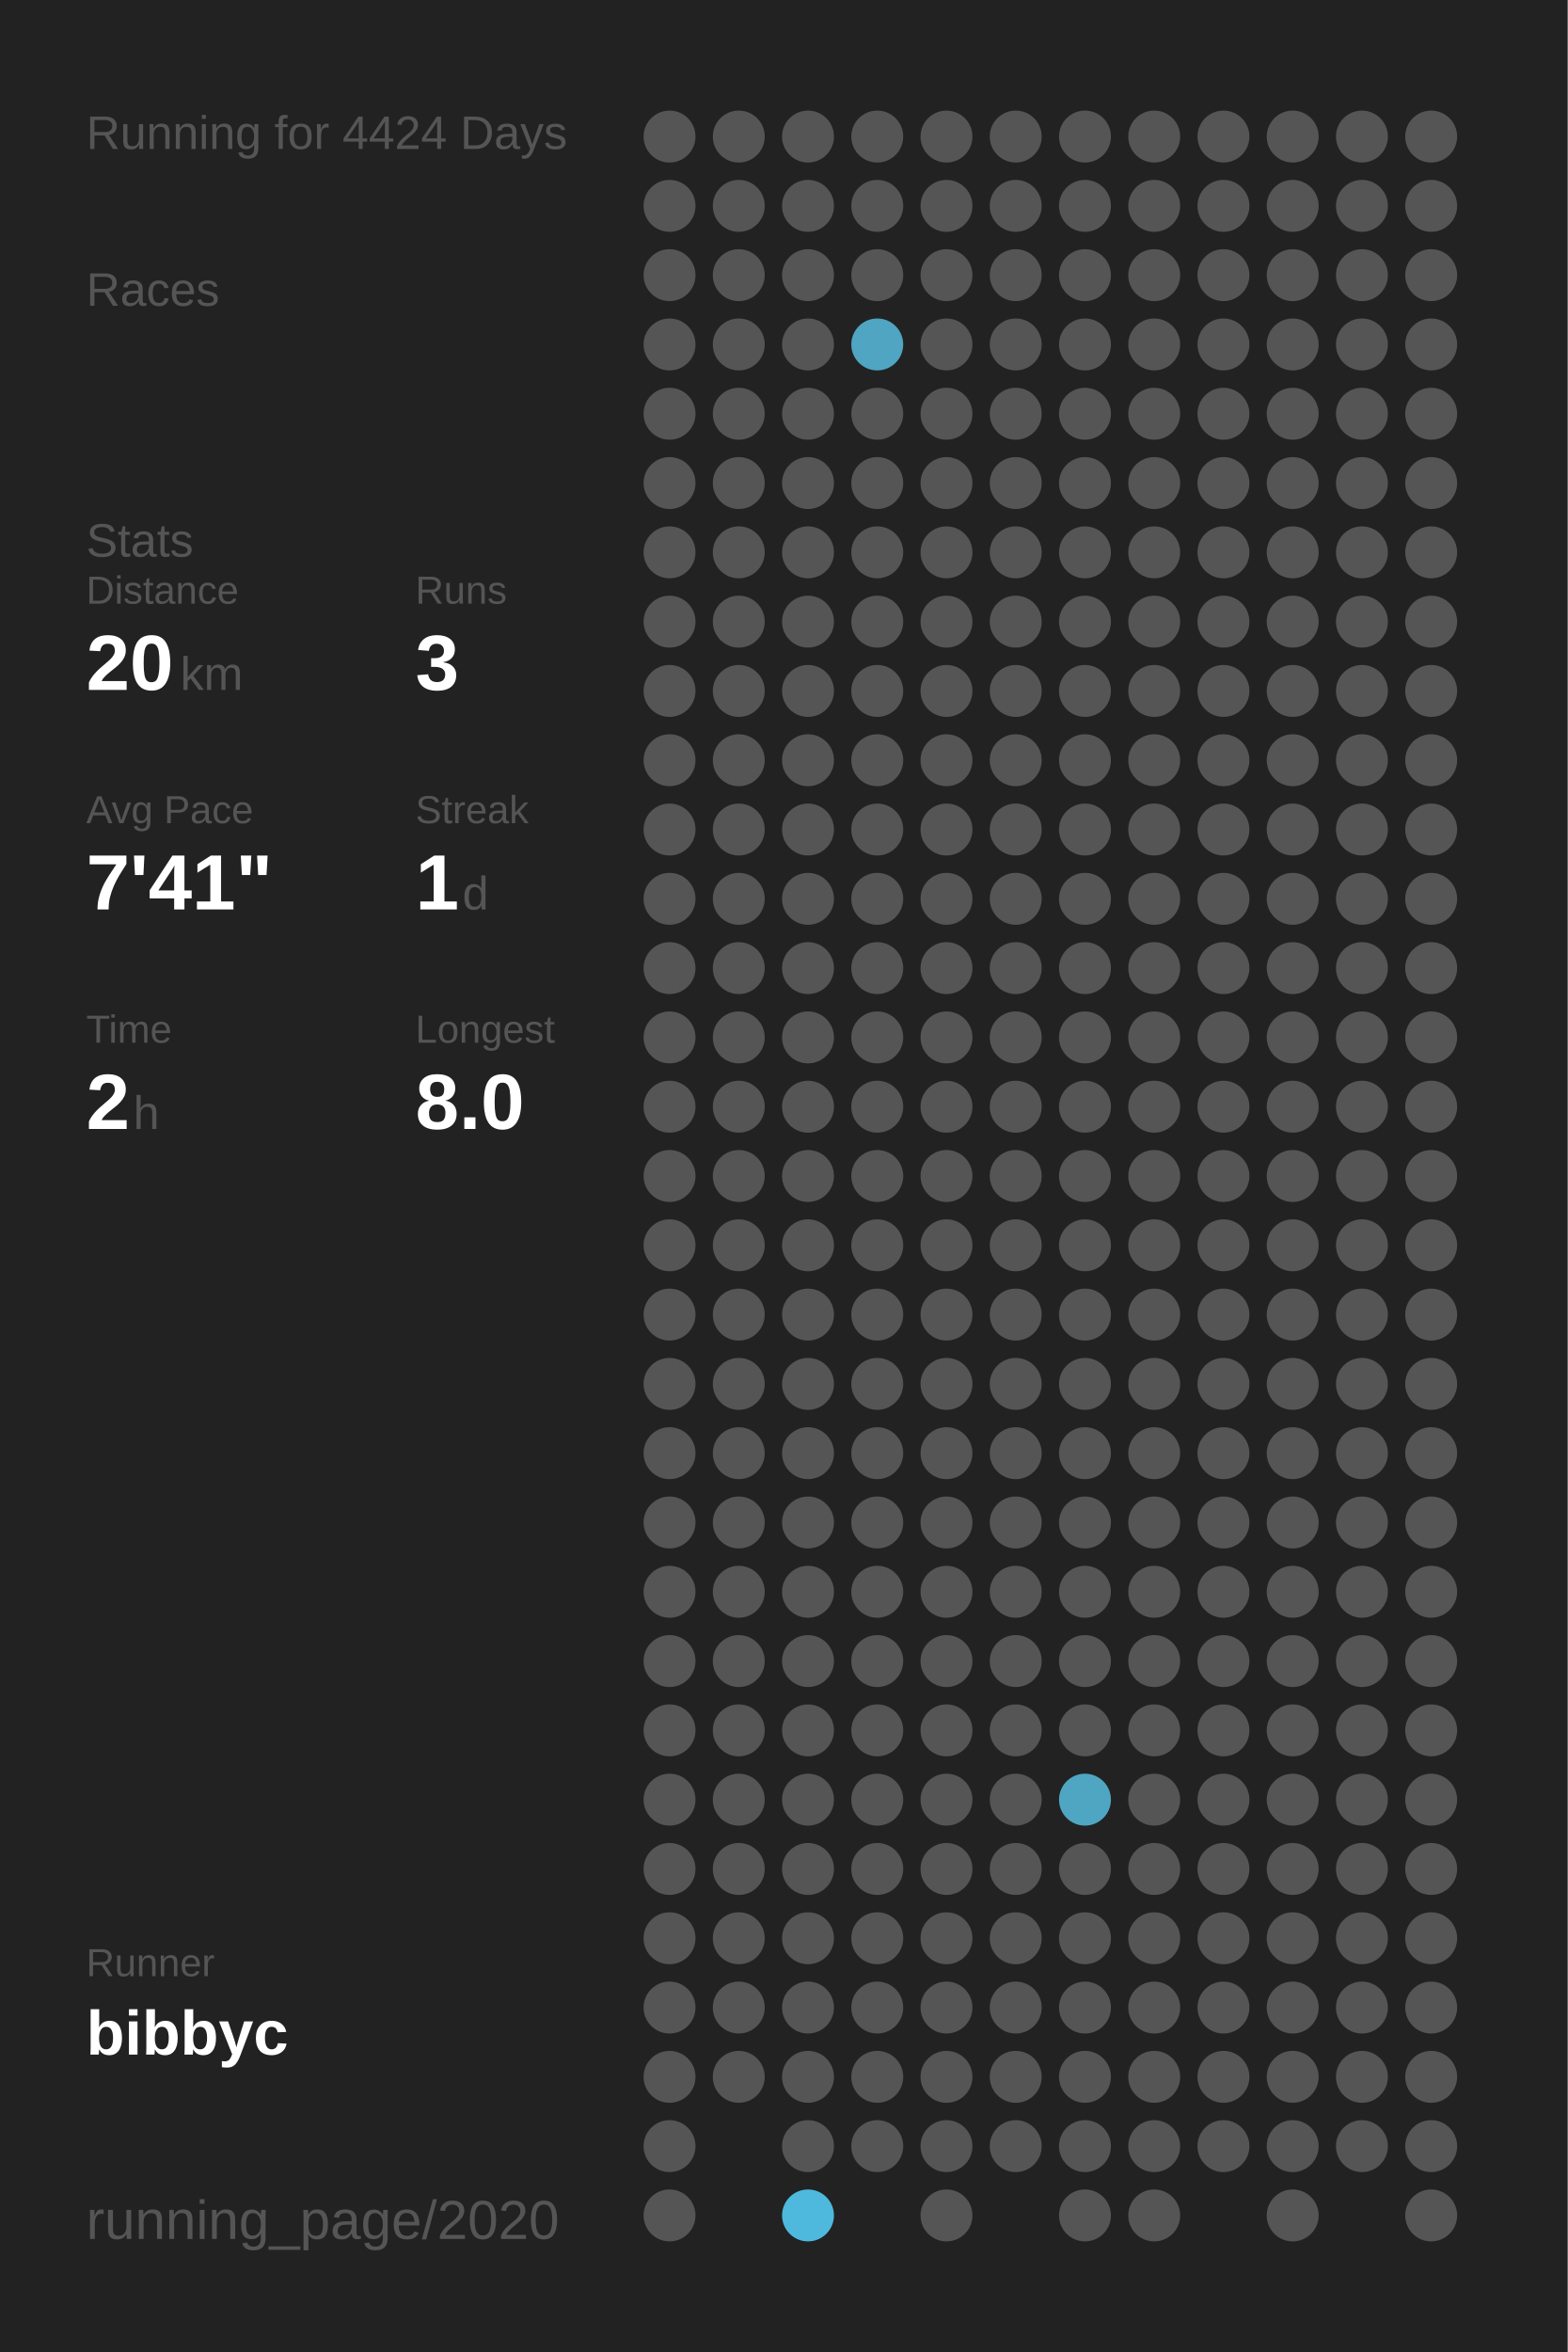
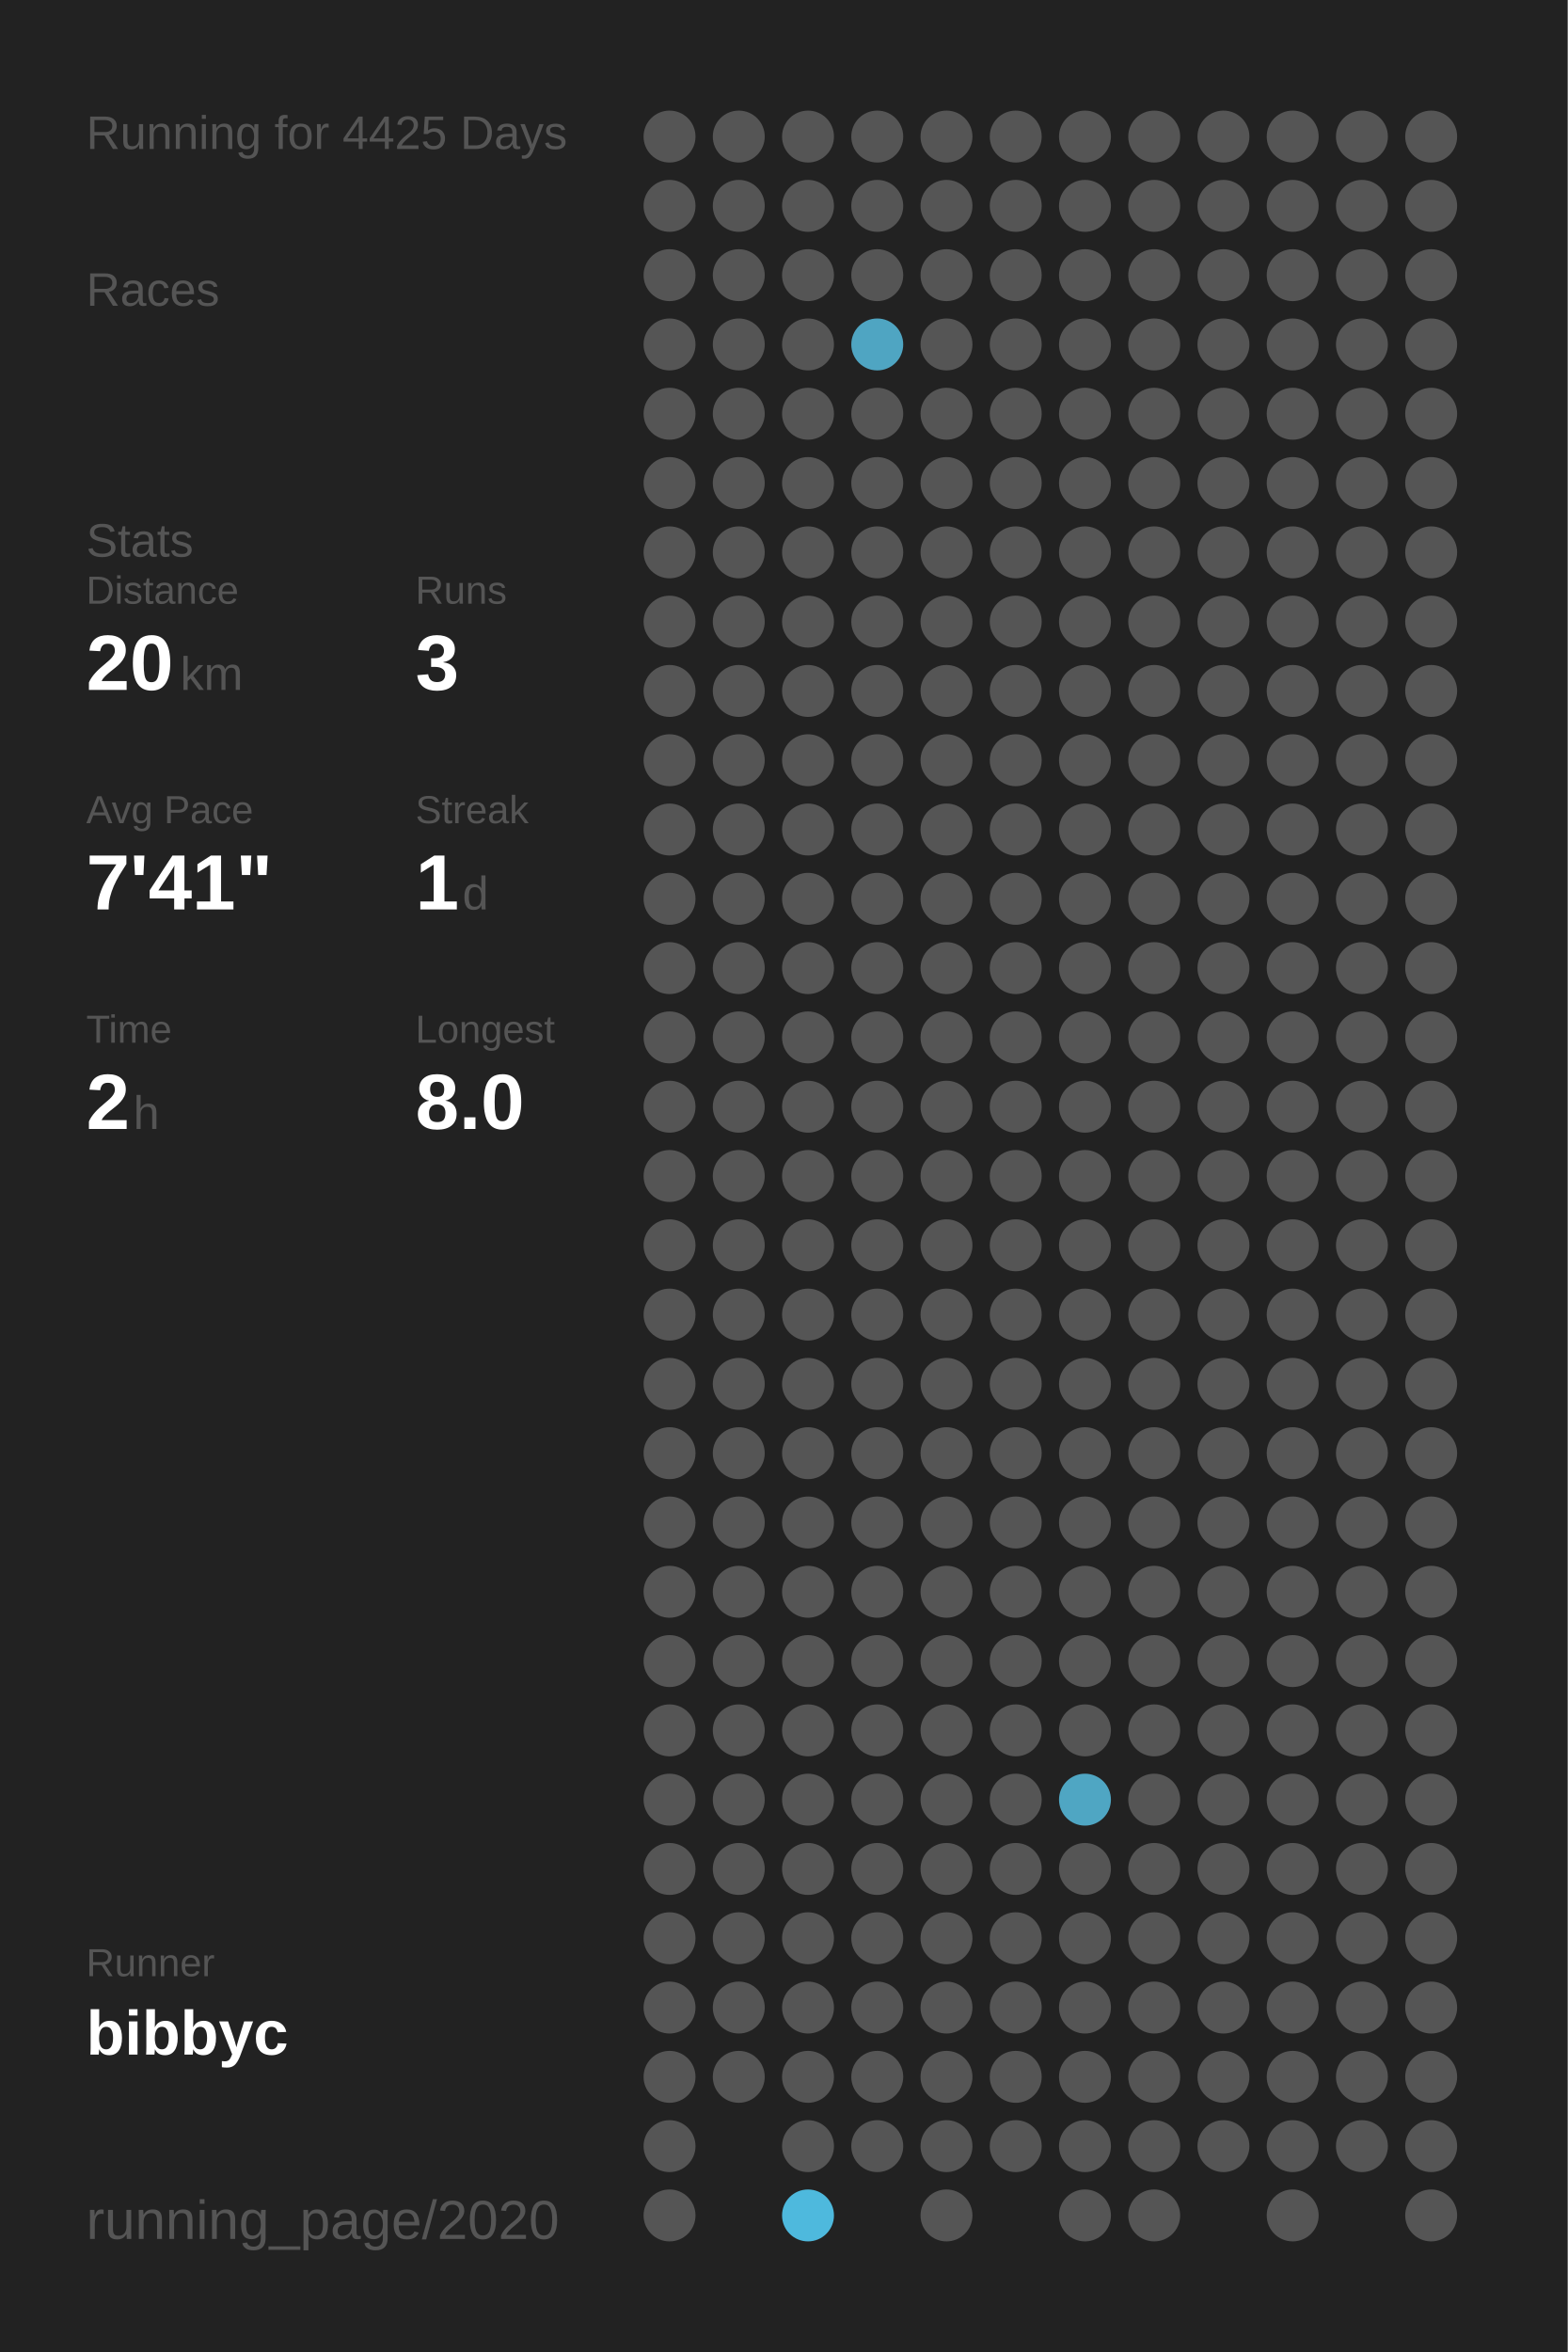
<svg xmlns="http://www.w3.org/2000/svg" baseProfile="full" height="300mm" version="1.1" viewBox="0,0,200,300" width="200mm">
  <defs />
  <rect fill="#222222" height="300" width="200" x="0" y="0" />
-   <text fill="#555555" style="font-size:6px; font-family:Arial;" x="11" y="19">Running for 4424 Days</text>
+   <text fill="#555555" style="font-size:6px; font-family:Arial;" x="11" y="19">Running for 4425 Days</text>
  <text fill="#555555" style="font-size:6px; font-family:Arial;" x="11" y="39">Races</text>
  <text fill="#555555" style="font-size:6px; font-family:Arial;" x="11" y="71">Stats</text>
  <text fill="#555555" style="font-size:5px; font-family:Arial;" x="11" y="77">Distance</text>
  <text fill="#FFFFFF" style="font-size:10px; font-family:Arial; font-weight:bold;" x="11" y="88">20</text>
  <text fill="#555555" style="font-size:6px; font-family:Arial;" x="23" y="88">km</text>
  <text fill="#555555" style="font-size:5px; font-family:Arial;" x="53" y="77">Runs</text>
  <text fill="#FFFFFF" style="font-size:10px; font-family:Arial; font-weight:bold;" x="53" y="88">3</text>
  <text fill="#555555" style="font-size:5px; font-family:Arial;" x="11" y="105">Avg Pace</text>
  <text fill="#FFFFFF" style="font-size:10px; font-family:Arial; font-weight:bold;" x="11" y="116">7'41"</text>
  <text fill="#555555" style="font-size:5px; font-family:Arial;" x="53" y="105">Streak</text>
  <text fill="#FFFFFF" style="font-size:10px; font-family:Arial; font-weight:bold;" x="53" y="116">1</text>
  <text fill="#555555" style="font-size:6px; font-family:Arial;" x="59" y="116">d</text>
  <text fill="#555555" style="font-size:5px; font-family:Arial;" x="11" y="133">Time</text>
  <text fill="#FFFFFF" style="font-size:10px; font-family:Arial; font-weight:bold;" x="11" y="144">2</text>
  <text fill="#555555" style="font-size:6px; font-family:Arial;" x="17" y="144">h</text>
  <text fill="#555555" style="font-size:5px; font-family:Arial;" x="53" y="133">Longest</text>
  <text fill="#FFFFFF" style="font-size:10px; font-family:Arial; font-weight:bold;" x="53" y="144">8.0</text>
  <text fill="#555555" style="font-size:5px; font-family:Arial;" x="11" y="252.065">Runner</text>
  <text fill="#FFFFFF" style="font-size:8px; font-family:Arial; font-weight:bold;" x="11" y="262.065">bibbyc</text>
  <text fill="#555555" style="font-size:7px; font-family:Arial;" x="11" y="285.581">running_page/2020</text>
  <circle cx="85.417" cy="17.419" fill="#555555" r="3.312" />
  <circle cx="85.417" cy="26.258" fill="#555555" r="3.312" />
  <circle cx="85.417" cy="35.097" fill="#555555" r="3.312" />
  <circle cx="85.417" cy="43.935" fill="#555555" r="3.312" />
  <circle cx="85.417" cy="52.774" fill="#555555" r="3.312" />
  <circle cx="85.417" cy="61.613" fill="#555555" r="3.312" />
  <circle cx="85.417" cy="70.452" fill="#555555" r="3.312" />
  <circle cx="85.417" cy="79.29" fill="#555555" r="3.312" />
  <circle cx="85.417" cy="88.129" fill="#555555" r="3.312" />
  <circle cx="85.417" cy="96.968" fill="#555555" r="3.312" />
  <circle cx="85.417" cy="105.806" fill="#555555" r="3.312" />
  <circle cx="85.417" cy="114.645" fill="#555555" r="3.312" />
  <circle cx="85.417" cy="123.484" fill="#555555" r="3.312" />
  <circle cx="85.417" cy="132.323" fill="#555555" r="3.312" />
  <circle cx="85.417" cy="141.161" fill="#555555" r="3.312" />
  <circle cx="85.417" cy="150" fill="#555555" r="3.312" />
  <circle cx="85.417" cy="158.839" fill="#555555" r="3.312" />
  <circle cx="85.417" cy="167.677" fill="#555555" r="3.312" />
  <circle cx="85.417" cy="176.516" fill="#555555" r="3.312" />
  <circle cx="85.417" cy="185.355" fill="#555555" r="3.312" />
  <circle cx="85.417" cy="194.194" fill="#555555" r="3.312" />
  <circle cx="85.417" cy="203.032" fill="#555555" r="3.312" />
  <circle cx="85.417" cy="211.871" fill="#555555" r="3.312" />
  <circle cx="85.417" cy="220.71" fill="#555555" r="3.312" />
  <circle cx="85.417" cy="229.548" fill="#555555" r="3.312" />
  <circle cx="85.417" cy="238.387" fill="#555555" r="3.312" />
  <circle cx="85.417" cy="247.226" fill="#555555" r="3.312" />
  <circle cx="85.417" cy="256.065" fill="#555555" r="3.312" />
  <circle cx="85.417" cy="264.903" fill="#555555" r="3.312" />
  <circle cx="85.417" cy="273.742" fill="#555555" r="3.312" />
  <circle cx="85.417" cy="282.581" fill="#555555" r="3.312" />
  <circle cx="94.25" cy="17.419" fill="#555555" r="3.312" />
  <circle cx="94.25" cy="26.258" fill="#555555" r="3.312" />
  <circle cx="94.25" cy="35.097" fill="#555555" r="3.312" />
  <circle cx="94.25" cy="43.935" fill="#555555" r="3.312" />
  <circle cx="94.25" cy="52.774" fill="#555555" r="3.312" />
  <circle cx="94.25" cy="61.613" fill="#555555" r="3.312" />
  <circle cx="94.25" cy="70.452" fill="#555555" r="3.312" />
  <circle cx="94.25" cy="79.29" fill="#555555" r="3.312" />
  <circle cx="94.25" cy="88.129" fill="#555555" r="3.312" />
  <circle cx="94.25" cy="96.968" fill="#555555" r="3.312" />
  <circle cx="94.25" cy="105.806" fill="#555555" r="3.312" />
  <circle cx="94.25" cy="114.645" fill="#555555" r="3.312" />
  <circle cx="94.25" cy="123.484" fill="#555555" r="3.312" />
  <circle cx="94.25" cy="132.323" fill="#555555" r="3.312" />
  <circle cx="94.25" cy="141.161" fill="#555555" r="3.312" />
  <circle cx="94.25" cy="150" fill="#555555" r="3.312" />
  <circle cx="94.25" cy="158.839" fill="#555555" r="3.312" />
  <circle cx="94.25" cy="167.677" fill="#555555" r="3.312" />
  <circle cx="94.25" cy="176.516" fill="#555555" r="3.312" />
  <circle cx="94.25" cy="185.355" fill="#555555" r="3.312" />
  <circle cx="94.25" cy="194.194" fill="#555555" r="3.312" />
  <circle cx="94.25" cy="203.032" fill="#555555" r="3.312" />
  <circle cx="94.25" cy="211.871" fill="#555555" r="3.312" />
  <circle cx="94.25" cy="220.71" fill="#555555" r="3.312" />
  <circle cx="94.25" cy="229.548" fill="#555555" r="3.312" />
  <circle cx="94.25" cy="238.387" fill="#555555" r="3.312" />
  <circle cx="94.25" cy="247.226" fill="#555555" r="3.312" />
  <circle cx="94.25" cy="256.065" fill="#555555" r="3.312" />
  <circle cx="94.25" cy="264.903" fill="#555555" r="3.312" />
  <circle cx="103.083" cy="17.419" fill="#555555" r="3.312" />
  <circle cx="103.083" cy="26.258" fill="#555555" r="3.312" />
  <circle cx="103.083" cy="35.097" fill="#555555" r="3.312" />
  <circle cx="103.083" cy="43.935" fill="#555555" r="3.312" />
  <circle cx="103.083" cy="52.774" fill="#555555" r="3.312" />
  <circle cx="103.083" cy="61.613" fill="#555555" r="3.312" />
  <circle cx="103.083" cy="70.452" fill="#555555" r="3.312" />
  <circle cx="103.083" cy="79.29" fill="#555555" r="3.312" />
  <circle cx="103.083" cy="88.129" fill="#555555" r="3.312" />
  <circle cx="103.083" cy="96.968" fill="#555555" r="3.312" />
  <circle cx="103.083" cy="105.806" fill="#555555" r="3.312" />
  <circle cx="103.083" cy="114.645" fill="#555555" r="3.312" />
  <circle cx="103.083" cy="123.484" fill="#555555" r="3.312" />
  <circle cx="103.083" cy="132.323" fill="#555555" r="3.312" />
  <circle cx="103.083" cy="141.161" fill="#555555" r="3.312" />
  <circle cx="103.083" cy="150" fill="#555555" r="3.312" />
  <circle cx="103.083" cy="158.839" fill="#555555" r="3.312" />
  <circle cx="103.083" cy="167.677" fill="#555555" r="3.312" />
  <circle cx="103.083" cy="176.516" fill="#555555" r="3.312" />
  <circle cx="103.083" cy="185.355" fill="#555555" r="3.312" />
  <circle cx="103.083" cy="194.194" fill="#555555" r="3.312" />
  <circle cx="103.083" cy="203.032" fill="#555555" r="3.312" />
  <circle cx="103.083" cy="211.871" fill="#555555" r="3.312" />
  <circle cx="103.083" cy="220.71" fill="#555555" r="3.312" />
  <circle cx="103.083" cy="229.548" fill="#555555" r="3.312" />
  <circle cx="103.083" cy="238.387" fill="#555555" r="3.312" />
  <circle cx="103.083" cy="247.226" fill="#555555" r="3.312" />
  <circle cx="103.083" cy="256.065" fill="#555555" r="3.312" />
  <circle cx="103.083" cy="264.903" fill="#555555" r="3.312" />
  <circle cx="103.083" cy="273.742" fill="#555555" r="3.312" />
  <circle cx="103.083" cy="282.581" fill="#4eb9dd" r="3.312" />
  <circle cx="111.917" cy="17.419" fill="#555555" r="3.312" />
  <circle cx="111.917" cy="26.258" fill="#555555" r="3.312" />
  <circle cx="111.917" cy="35.097" fill="#555555" r="3.312" />
  <circle cx="111.917" cy="43.935" fill="#4fa5c2" r="3.312" />
  <circle cx="111.917" cy="52.774" fill="#555555" r="3.312" />
  <circle cx="111.917" cy="61.613" fill="#555555" r="3.312" />
  <circle cx="111.917" cy="70.452" fill="#555555" r="3.312" />
  <circle cx="111.917" cy="79.29" fill="#555555" r="3.312" />
  <circle cx="111.917" cy="88.129" fill="#555555" r="3.312" />
  <circle cx="111.917" cy="96.968" fill="#555555" r="3.312" />
  <circle cx="111.917" cy="105.806" fill="#555555" r="3.312" />
  <circle cx="111.917" cy="114.645" fill="#555555" r="3.312" />
  <circle cx="111.917" cy="123.484" fill="#555555" r="3.312" />
  <circle cx="111.917" cy="132.323" fill="#555555" r="3.312" />
  <circle cx="111.917" cy="141.161" fill="#555555" r="3.312" />
  <circle cx="111.917" cy="150" fill="#555555" r="3.312" />
  <circle cx="111.917" cy="158.839" fill="#555555" r="3.312" />
  <circle cx="111.917" cy="167.677" fill="#555555" r="3.312" />
  <circle cx="111.917" cy="176.516" fill="#555555" r="3.312" />
  <circle cx="111.917" cy="185.355" fill="#555555" r="3.312" />
  <circle cx="111.917" cy="194.194" fill="#555555" r="3.312" />
  <circle cx="111.917" cy="203.032" fill="#555555" r="3.312" />
  <circle cx="111.917" cy="211.871" fill="#555555" r="3.312" />
  <circle cx="111.917" cy="220.71" fill="#555555" r="3.312" />
  <circle cx="111.917" cy="229.548" fill="#555555" r="3.312" />
  <circle cx="111.917" cy="238.387" fill="#555555" r="3.312" />
  <circle cx="111.917" cy="247.226" fill="#555555" r="3.312" />
  <circle cx="111.917" cy="256.065" fill="#555555" r="3.312" />
  <circle cx="111.917" cy="264.903" fill="#555555" r="3.312" />
  <circle cx="111.917" cy="273.742" fill="#555555" r="3.312" />
  <circle cx="120.75" cy="17.419" fill="#555555" r="3.312" />
  <circle cx="120.75" cy="26.258" fill="#555555" r="3.312" />
  <circle cx="120.75" cy="35.097" fill="#555555" r="3.312" />
  <circle cx="120.75" cy="43.935" fill="#555555" r="3.312" />
  <circle cx="120.75" cy="52.774" fill="#555555" r="3.312" />
  <circle cx="120.75" cy="61.613" fill="#555555" r="3.312" />
  <circle cx="120.75" cy="70.452" fill="#555555" r="3.312" />
  <circle cx="120.75" cy="79.29" fill="#555555" r="3.312" />
  <circle cx="120.75" cy="88.129" fill="#555555" r="3.312" />
  <circle cx="120.75" cy="96.968" fill="#555555" r="3.312" />
  <circle cx="120.75" cy="105.806" fill="#555555" r="3.312" />
  <circle cx="120.75" cy="114.645" fill="#555555" r="3.312" />
  <circle cx="120.75" cy="123.484" fill="#555555" r="3.312" />
  <circle cx="120.75" cy="132.323" fill="#555555" r="3.312" />
  <circle cx="120.75" cy="141.161" fill="#555555" r="3.312" />
  <circle cx="120.75" cy="150" fill="#555555" r="3.312" />
  <circle cx="120.75" cy="158.839" fill="#555555" r="3.312" />
  <circle cx="120.75" cy="167.677" fill="#555555" r="3.312" />
  <circle cx="120.75" cy="176.516" fill="#555555" r="3.312" />
  <circle cx="120.75" cy="185.355" fill="#555555" r="3.312" />
  <circle cx="120.75" cy="194.194" fill="#555555" r="3.312" />
  <circle cx="120.75" cy="203.032" fill="#555555" r="3.312" />
  <circle cx="120.75" cy="211.871" fill="#555555" r="3.312" />
  <circle cx="120.75" cy="220.71" fill="#555555" r="3.312" />
  <circle cx="120.75" cy="229.548" fill="#555555" r="3.312" />
  <circle cx="120.75" cy="238.387" fill="#555555" r="3.312" />
  <circle cx="120.75" cy="247.226" fill="#555555" r="3.312" />
  <circle cx="120.75" cy="256.065" fill="#555555" r="3.312" />
  <circle cx="120.75" cy="264.903" fill="#555555" r="3.312" />
  <circle cx="120.75" cy="273.742" fill="#555555" r="3.312" />
  <circle cx="120.75" cy="282.581" fill="#555555" r="3.312" />
  <circle cx="129.583" cy="17.419" fill="#555555" r="3.312" />
  <circle cx="129.583" cy="26.258" fill="#555555" r="3.312" />
  <circle cx="129.583" cy="35.097" fill="#555555" r="3.312" />
  <circle cx="129.583" cy="43.935" fill="#555555" r="3.312" />
  <circle cx="129.583" cy="52.774" fill="#555555" r="3.312" />
  <circle cx="129.583" cy="61.613" fill="#555555" r="3.312" />
  <circle cx="129.583" cy="70.452" fill="#555555" r="3.312" />
  <circle cx="129.583" cy="79.29" fill="#555555" r="3.312" />
  <circle cx="129.583" cy="88.129" fill="#555555" r="3.312" />
  <circle cx="129.583" cy="96.968" fill="#555555" r="3.312" />
  <circle cx="129.583" cy="105.806" fill="#555555" r="3.312" />
  <circle cx="129.583" cy="114.645" fill="#555555" r="3.312" />
  <circle cx="129.583" cy="123.484" fill="#555555" r="3.312" />
  <circle cx="129.583" cy="132.323" fill="#555555" r="3.312" />
  <circle cx="129.583" cy="141.161" fill="#555555" r="3.312" />
  <circle cx="129.583" cy="150" fill="#555555" r="3.312" />
  <circle cx="129.583" cy="158.839" fill="#555555" r="3.312" />
  <circle cx="129.583" cy="167.677" fill="#555555" r="3.312" />
  <circle cx="129.583" cy="176.516" fill="#555555" r="3.312" />
  <circle cx="129.583" cy="185.355" fill="#555555" r="3.312" />
  <circle cx="129.583" cy="194.194" fill="#555555" r="3.312" />
  <circle cx="129.583" cy="203.032" fill="#555555" r="3.312" />
  <circle cx="129.583" cy="211.871" fill="#555555" r="3.312" />
  <circle cx="129.583" cy="220.71" fill="#555555" r="3.312" />
  <circle cx="129.583" cy="229.548" fill="#555555" r="3.312" />
  <circle cx="129.583" cy="238.387" fill="#555555" r="3.312" />
  <circle cx="129.583" cy="247.226" fill="#555555" r="3.312" />
  <circle cx="129.583" cy="256.065" fill="#555555" r="3.312" />
  <circle cx="129.583" cy="264.903" fill="#555555" r="3.312" />
  <circle cx="129.583" cy="273.742" fill="#555555" r="3.312" />
  <circle cx="138.417" cy="17.419" fill="#555555" r="3.312" />
  <circle cx="138.417" cy="26.258" fill="#555555" r="3.312" />
  <circle cx="138.417" cy="35.097" fill="#555555" r="3.312" />
  <circle cx="138.417" cy="43.935" fill="#555555" r="3.312" />
  <circle cx="138.417" cy="52.774" fill="#555555" r="3.312" />
  <circle cx="138.417" cy="61.613" fill="#555555" r="3.312" />
  <circle cx="138.417" cy="70.452" fill="#555555" r="3.312" />
  <circle cx="138.417" cy="79.29" fill="#555555" r="3.312" />
  <circle cx="138.417" cy="88.129" fill="#555555" r="3.312" />
  <circle cx="138.417" cy="96.968" fill="#555555" r="3.312" />
  <circle cx="138.417" cy="105.806" fill="#555555" r="3.312" />
  <circle cx="138.417" cy="114.645" fill="#555555" r="3.312" />
  <circle cx="138.417" cy="123.484" fill="#555555" r="3.312" />
  <circle cx="138.417" cy="132.323" fill="#555555" r="3.312" />
  <circle cx="138.417" cy="141.161" fill="#555555" r="3.312" />
  <circle cx="138.417" cy="150" fill="#555555" r="3.312" />
  <circle cx="138.417" cy="158.839" fill="#555555" r="3.312" />
  <circle cx="138.417" cy="167.677" fill="#555555" r="3.312" />
  <circle cx="138.417" cy="176.516" fill="#555555" r="3.312" />
  <circle cx="138.417" cy="185.355" fill="#555555" r="3.312" />
  <circle cx="138.417" cy="194.194" fill="#555555" r="3.312" />
  <circle cx="138.417" cy="203.032" fill="#555555" r="3.312" />
  <circle cx="138.417" cy="211.871" fill="#555555" r="3.312" />
  <circle cx="138.417" cy="220.71" fill="#555555" r="3.312" />
  <circle cx="138.417" cy="229.548" fill="#4fa6c3" r="3.312" />
  <circle cx="138.417" cy="238.387" fill="#555555" r="3.312" />
  <circle cx="138.417" cy="247.226" fill="#555555" r="3.312" />
  <circle cx="138.417" cy="256.065" fill="#555555" r="3.312" />
  <circle cx="138.417" cy="264.903" fill="#555555" r="3.312" />
  <circle cx="138.417" cy="273.742" fill="#555555" r="3.312" />
  <circle cx="138.417" cy="282.581" fill="#555555" r="3.312" />
  <circle cx="147.25" cy="17.419" fill="#555555" r="3.312" />
  <circle cx="147.25" cy="26.258" fill="#555555" r="3.312" />
  <circle cx="147.25" cy="35.097" fill="#555555" r="3.312" />
  <circle cx="147.25" cy="43.935" fill="#555555" r="3.312" />
  <circle cx="147.25" cy="52.774" fill="#555555" r="3.312" />
  <circle cx="147.25" cy="61.613" fill="#555555" r="3.312" />
  <circle cx="147.25" cy="70.452" fill="#555555" r="3.312" />
  <circle cx="147.25" cy="79.29" fill="#555555" r="3.312" />
  <circle cx="147.25" cy="88.129" fill="#555555" r="3.312" />
  <circle cx="147.25" cy="96.968" fill="#555555" r="3.312" />
  <circle cx="147.25" cy="105.806" fill="#555555" r="3.312" />
  <circle cx="147.25" cy="114.645" fill="#555555" r="3.312" />
  <circle cx="147.25" cy="123.484" fill="#555555" r="3.312" />
  <circle cx="147.25" cy="132.323" fill="#555555" r="3.312" />
  <circle cx="147.25" cy="141.161" fill="#555555" r="3.312" />
  <circle cx="147.25" cy="150" fill="#555555" r="3.312" />
  <circle cx="147.25" cy="158.839" fill="#555555" r="3.312" />
  <circle cx="147.25" cy="167.677" fill="#555555" r="3.312" />
  <circle cx="147.25" cy="176.516" fill="#555555" r="3.312" />
  <circle cx="147.25" cy="185.355" fill="#555555" r="3.312" />
  <circle cx="147.25" cy="194.194" fill="#555555" r="3.312" />
  <circle cx="147.25" cy="203.032" fill="#555555" r="3.312" />
  <circle cx="147.25" cy="211.871" fill="#555555" r="3.312" />
  <circle cx="147.25" cy="220.71" fill="#555555" r="3.312" />
  <circle cx="147.25" cy="229.548" fill="#555555" r="3.312" />
  <circle cx="147.25" cy="238.387" fill="#555555" r="3.312" />
  <circle cx="147.25" cy="247.226" fill="#555555" r="3.312" />
  <circle cx="147.25" cy="256.065" fill="#555555" r="3.312" />
  <circle cx="147.25" cy="264.903" fill="#555555" r="3.312" />
  <circle cx="147.25" cy="273.742" fill="#555555" r="3.312" />
  <circle cx="147.25" cy="282.581" fill="#555555" r="3.312" />
  <circle cx="156.083" cy="17.419" fill="#555555" r="3.312" />
  <circle cx="156.083" cy="26.258" fill="#555555" r="3.312" />
  <circle cx="156.083" cy="35.097" fill="#555555" r="3.312" />
  <circle cx="156.083" cy="43.935" fill="#555555" r="3.312" />
  <circle cx="156.083" cy="52.774" fill="#555555" r="3.312" />
  <circle cx="156.083" cy="61.613" fill="#555555" r="3.312" />
  <circle cx="156.083" cy="70.452" fill="#555555" r="3.312" />
  <circle cx="156.083" cy="79.29" fill="#555555" r="3.312" />
  <circle cx="156.083" cy="88.129" fill="#555555" r="3.312" />
  <circle cx="156.083" cy="96.968" fill="#555555" r="3.312" />
  <circle cx="156.083" cy="105.806" fill="#555555" r="3.312" />
  <circle cx="156.083" cy="114.645" fill="#555555" r="3.312" />
  <circle cx="156.083" cy="123.484" fill="#555555" r="3.312" />
  <circle cx="156.083" cy="132.323" fill="#555555" r="3.312" />
  <circle cx="156.083" cy="141.161" fill="#555555" r="3.312" />
  <circle cx="156.083" cy="150" fill="#555555" r="3.312" />
  <circle cx="156.083" cy="158.839" fill="#555555" r="3.312" />
  <circle cx="156.083" cy="167.677" fill="#555555" r="3.312" />
  <circle cx="156.083" cy="176.516" fill="#555555" r="3.312" />
  <circle cx="156.083" cy="185.355" fill="#555555" r="3.312" />
  <circle cx="156.083" cy="194.194" fill="#555555" r="3.312" />
  <circle cx="156.083" cy="203.032" fill="#555555" r="3.312" />
  <circle cx="156.083" cy="211.871" fill="#555555" r="3.312" />
  <circle cx="156.083" cy="220.71" fill="#555555" r="3.312" />
  <circle cx="156.083" cy="229.548" fill="#555555" r="3.312" />
  <circle cx="156.083" cy="238.387" fill="#555555" r="3.312" />
  <circle cx="156.083" cy="247.226" fill="#555555" r="3.312" />
  <circle cx="156.083" cy="256.065" fill="#555555" r="3.312" />
  <circle cx="156.083" cy="264.903" fill="#555555" r="3.312" />
  <circle cx="156.083" cy="273.742" fill="#555555" r="3.312" />
  <circle cx="164.917" cy="17.419" fill="#555555" r="3.312" />
  <circle cx="164.917" cy="26.258" fill="#555555" r="3.312" />
  <circle cx="164.917" cy="35.097" fill="#555555" r="3.312" />
  <circle cx="164.917" cy="43.935" fill="#555555" r="3.312" />
  <circle cx="164.917" cy="52.774" fill="#555555" r="3.312" />
  <circle cx="164.917" cy="61.613" fill="#555555" r="3.312" />
  <circle cx="164.917" cy="70.452" fill="#555555" r="3.312" />
  <circle cx="164.917" cy="79.29" fill="#555555" r="3.312" />
  <circle cx="164.917" cy="88.129" fill="#555555" r="3.312" />
  <circle cx="164.917" cy="96.968" fill="#555555" r="3.312" />
  <circle cx="164.917" cy="105.806" fill="#555555" r="3.312" />
  <circle cx="164.917" cy="114.645" fill="#555555" r="3.312" />
  <circle cx="164.917" cy="123.484" fill="#555555" r="3.312" />
  <circle cx="164.917" cy="132.323" fill="#555555" r="3.312" />
  <circle cx="164.917" cy="141.161" fill="#555555" r="3.312" />
  <circle cx="164.917" cy="150" fill="#555555" r="3.312" />
  <circle cx="164.917" cy="158.839" fill="#555555" r="3.312" />
  <circle cx="164.917" cy="167.677" fill="#555555" r="3.312" />
  <circle cx="164.917" cy="176.516" fill="#555555" r="3.312" />
  <circle cx="164.917" cy="185.355" fill="#555555" r="3.312" />
  <circle cx="164.917" cy="194.194" fill="#555555" r="3.312" />
  <circle cx="164.917" cy="203.032" fill="#555555" r="3.312" />
  <circle cx="164.917" cy="211.871" fill="#555555" r="3.312" />
  <circle cx="164.917" cy="220.71" fill="#555555" r="3.312" />
  <circle cx="164.917" cy="229.548" fill="#555555" r="3.312" />
  <circle cx="164.917" cy="238.387" fill="#555555" r="3.312" />
  <circle cx="164.917" cy="247.226" fill="#555555" r="3.312" />
  <circle cx="164.917" cy="256.065" fill="#555555" r="3.312" />
  <circle cx="164.917" cy="264.903" fill="#555555" r="3.312" />
  <circle cx="164.917" cy="273.742" fill="#555555" r="3.312" />
  <circle cx="164.917" cy="282.581" fill="#555555" r="3.312" />
  <circle cx="173.75" cy="17.419" fill="#555555" r="3.312" />
  <circle cx="173.75" cy="26.258" fill="#555555" r="3.312" />
  <circle cx="173.75" cy="35.097" fill="#555555" r="3.312" />
  <circle cx="173.75" cy="43.935" fill="#555555" r="3.312" />
  <circle cx="173.75" cy="52.774" fill="#555555" r="3.312" />
  <circle cx="173.75" cy="61.613" fill="#555555" r="3.312" />
  <circle cx="173.75" cy="70.452" fill="#555555" r="3.312" />
  <circle cx="173.75" cy="79.29" fill="#555555" r="3.312" />
  <circle cx="173.75" cy="88.129" fill="#555555" r="3.312" />
  <circle cx="173.75" cy="96.968" fill="#555555" r="3.312" />
  <circle cx="173.75" cy="105.806" fill="#555555" r="3.312" />
  <circle cx="173.75" cy="114.645" fill="#555555" r="3.312" />
  <circle cx="173.75" cy="123.484" fill="#555555" r="3.312" />
  <circle cx="173.75" cy="132.323" fill="#555555" r="3.312" />
  <circle cx="173.75" cy="141.161" fill="#555555" r="3.312" />
  <circle cx="173.75" cy="150" fill="#555555" r="3.312" />
  <circle cx="173.75" cy="158.839" fill="#555555" r="3.312" />
  <circle cx="173.75" cy="167.677" fill="#555555" r="3.312" />
  <circle cx="173.75" cy="176.516" fill="#555555" r="3.312" />
  <circle cx="173.75" cy="185.355" fill="#555555" r="3.312" />
  <circle cx="173.75" cy="194.194" fill="#555555" r="3.312" />
  <circle cx="173.75" cy="203.032" fill="#555555" r="3.312" />
  <circle cx="173.75" cy="211.871" fill="#555555" r="3.312" />
  <circle cx="173.75" cy="220.71" fill="#555555" r="3.312" />
  <circle cx="173.75" cy="229.548" fill="#555555" r="3.312" />
  <circle cx="173.75" cy="238.387" fill="#555555" r="3.312" />
  <circle cx="173.75" cy="247.226" fill="#555555" r="3.312" />
  <circle cx="173.75" cy="256.065" fill="#555555" r="3.312" />
  <circle cx="173.75" cy="264.903" fill="#555555" r="3.312" />
  <circle cx="173.75" cy="273.742" fill="#555555" r="3.312" />
  <circle cx="182.583" cy="17.419" fill="#555555" r="3.312" />
  <circle cx="182.583" cy="26.258" fill="#555555" r="3.312" />
  <circle cx="182.583" cy="35.097" fill="#555555" r="3.312" />
  <circle cx="182.583" cy="43.935" fill="#555555" r="3.312" />
  <circle cx="182.583" cy="52.774" fill="#555555" r="3.312" />
  <circle cx="182.583" cy="61.613" fill="#555555" r="3.312" />
  <circle cx="182.583" cy="70.452" fill="#555555" r="3.312" />
  <circle cx="182.583" cy="79.29" fill="#555555" r="3.312" />
  <circle cx="182.583" cy="88.129" fill="#555555" r="3.312" />
  <circle cx="182.583" cy="96.968" fill="#555555" r="3.312" />
  <circle cx="182.583" cy="105.806" fill="#555555" r="3.312" />
  <circle cx="182.583" cy="114.645" fill="#555555" r="3.312" />
  <circle cx="182.583" cy="123.484" fill="#555555" r="3.312" />
  <circle cx="182.583" cy="132.323" fill="#555555" r="3.312" />
  <circle cx="182.583" cy="141.161" fill="#555555" r="3.312" />
  <circle cx="182.583" cy="150" fill="#555555" r="3.312" />
  <circle cx="182.583" cy="158.839" fill="#555555" r="3.312" />
  <circle cx="182.583" cy="167.677" fill="#555555" r="3.312" />
  <circle cx="182.583" cy="176.516" fill="#555555" r="3.312" />
  <circle cx="182.583" cy="185.355" fill="#555555" r="3.312" />
  <circle cx="182.583" cy="194.194" fill="#555555" r="3.312" />
  <circle cx="182.583" cy="203.032" fill="#555555" r="3.312" />
  <circle cx="182.583" cy="211.871" fill="#555555" r="3.312" />
  <circle cx="182.583" cy="220.71" fill="#555555" r="3.312" />
  <circle cx="182.583" cy="229.548" fill="#555555" r="3.312" />
  <circle cx="182.583" cy="238.387" fill="#555555" r="3.312" />
  <circle cx="182.583" cy="247.226" fill="#555555" r="3.312" />
  <circle cx="182.583" cy="256.065" fill="#555555" r="3.312" />
  <circle cx="182.583" cy="264.903" fill="#555555" r="3.312" />
  <circle cx="182.583" cy="273.742" fill="#555555" r="3.312" />
  <circle cx="182.583" cy="282.581" fill="#555555" r="3.312" />
</svg>
